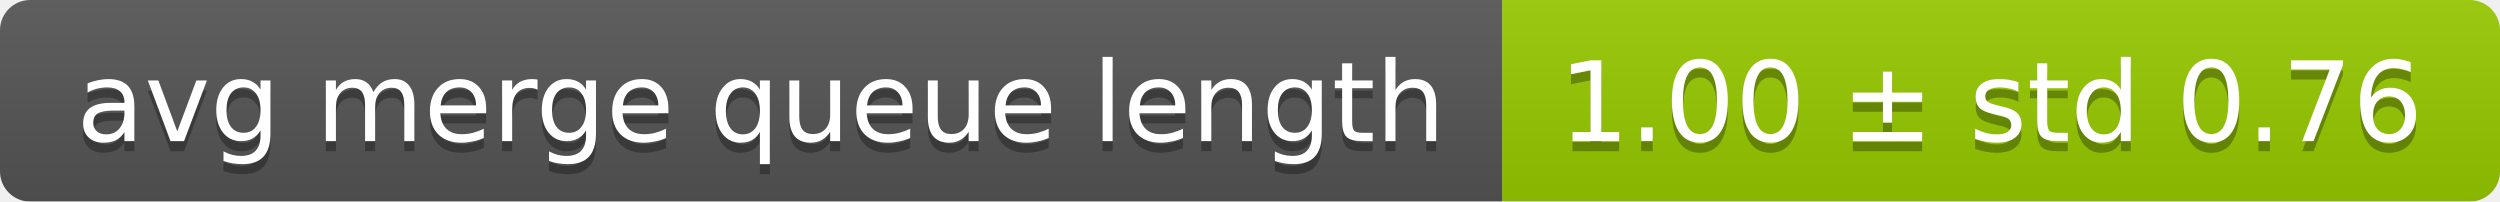
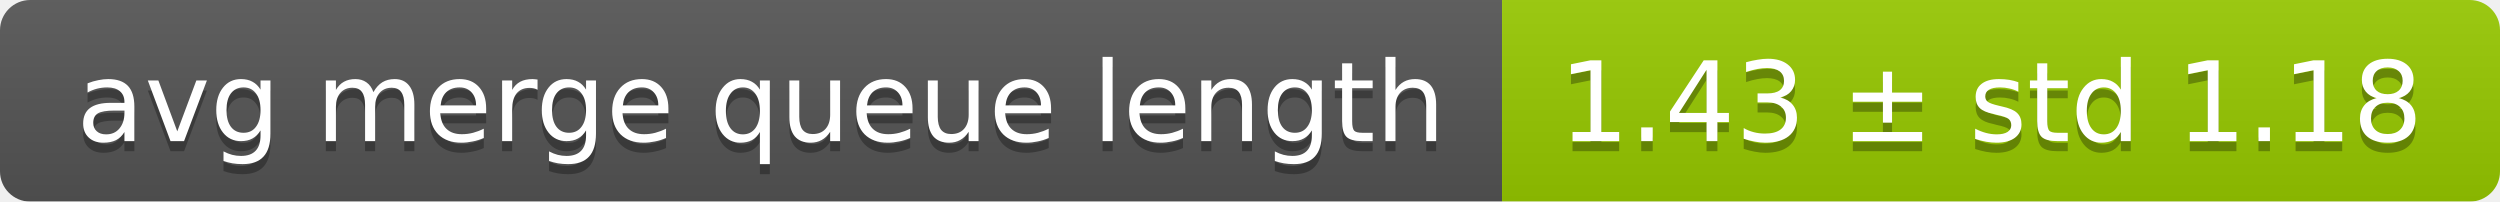
<svg xmlns="http://www.w3.org/2000/svg" width="248" height="20">
  <linearGradient id="smooth" x2="0" y2="100%">
    <stop offset="0" stop-color="#bbb" stop-opacity=".1" />
    <stop offset="1" stop-opacity=".1" />
  </linearGradient>
  <mask id="round">
    <rect width="248" height="20" rx="3" fill="#fff" />
  </mask>
  <g mask="url(#round)">
    <rect width="149" height="20" fill="#555" />
    <rect x="149" width="99" height="20" fill="#97ca00" />
    <rect width="248" height="20" fill="url(#smooth)" />
  </g>
  <g fill="#fff" text-anchor="middle" font-family="DejaVu Sans,Verdana,Geneva,sans-serif" font-size="11">
    <text x="75.5" y="15" fill="#010101" fill-opacity=".3">avg merge queue length</text>
    <text x="75.5" y="14">avg merge queue length</text>
-     <text x="197.5" y="15" fill="#010101" fill-opacity=".3">1.00 ± std 0.76</text>
-     <text x="197.5" y="14">1.00 ± std 0.76</text>
+     <text x="197.5" y="15" fill="#010101" fill-opacity=".3">1.43 ± std 1.18</text>
+     <text x="197.5" y="14">1.43 ± std 1.18</text>
  </g>
</svg>
